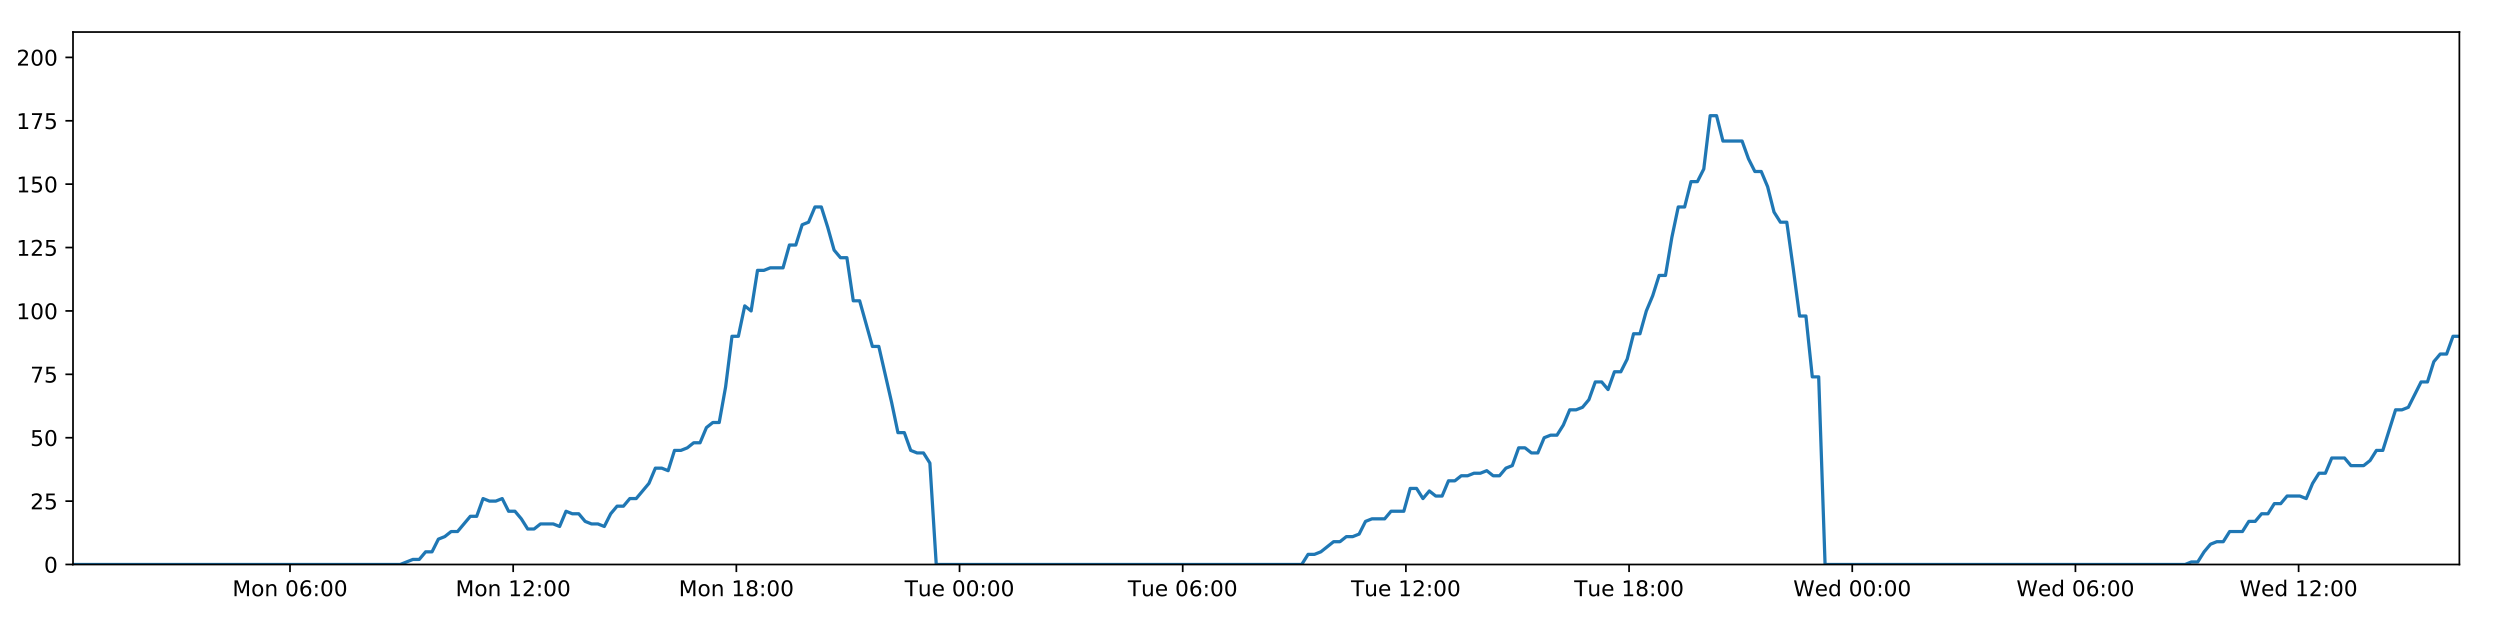
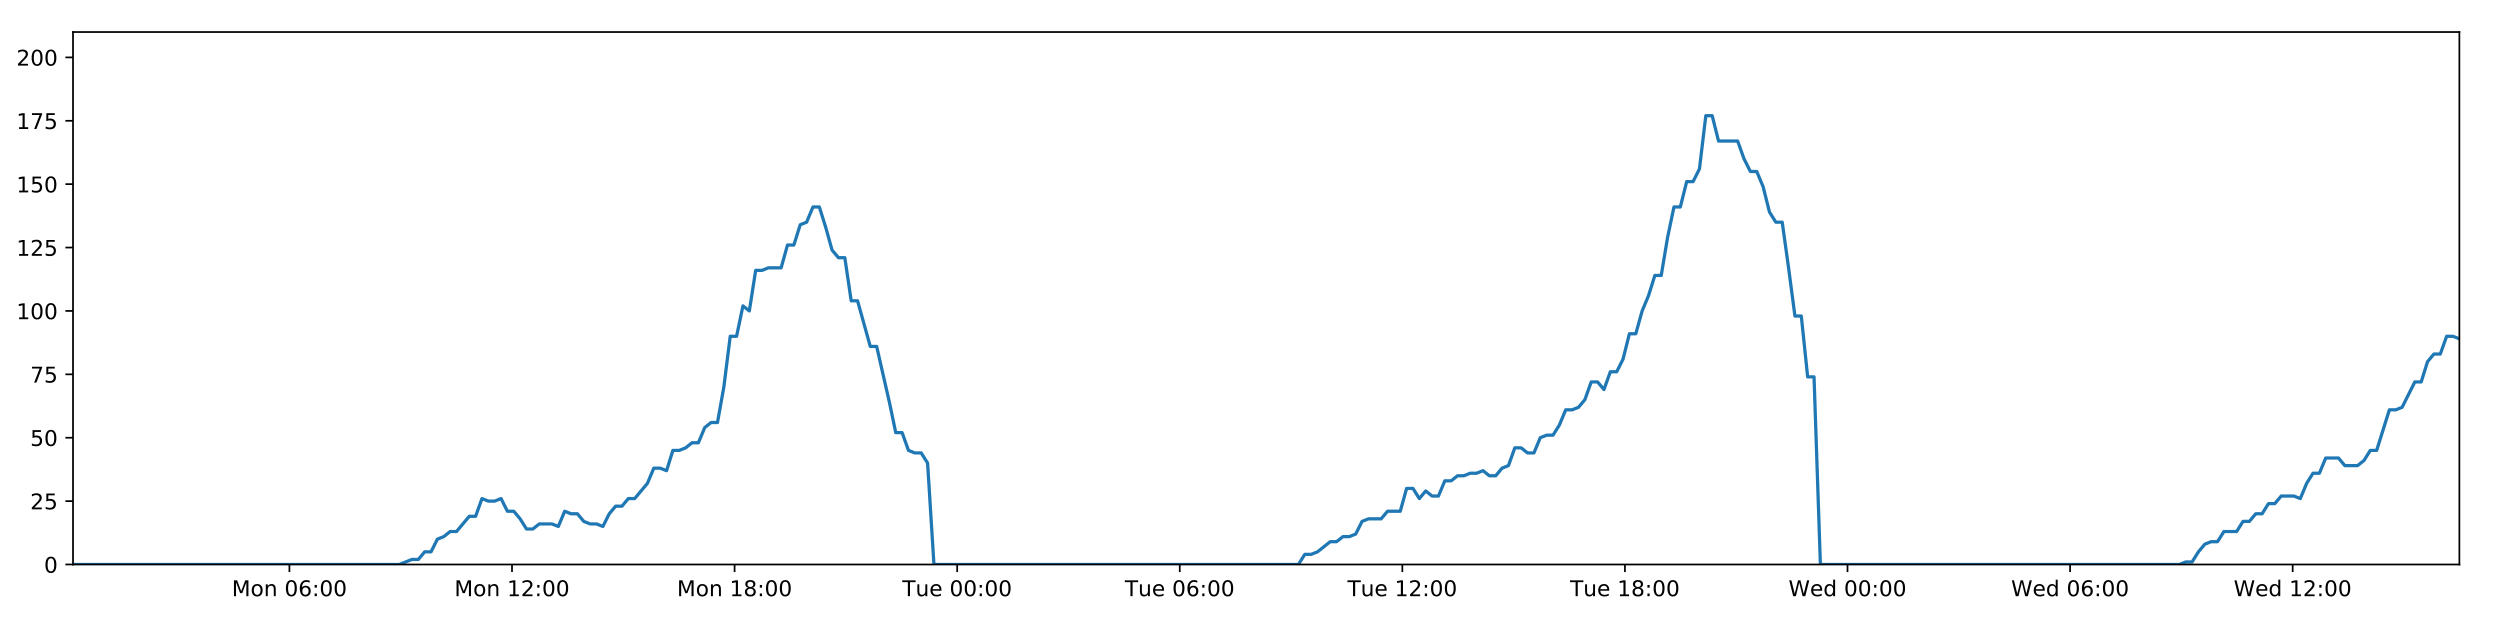
<svg xmlns="http://www.w3.org/2000/svg" xmlns:xlink="http://www.w3.org/1999/xlink" height="288pt" version="1.1" viewBox="0 0 1152 288" width="1152pt">
  <defs>
    <style type="text/css">
*{stroke-linecap:butt;stroke-linejoin:round;}
  </style>
  </defs>
  <g id="figure_1">
    <g id="patch_1">
      <path d="M 0 288  L 1152 288  L 1152 0  L 0 0  z " style="fill:#ffffff;" />
    </g>
    <g id="axes_1">
      <g id="patch_2">
        <path d="M 33.64 260.12  L 1133.28 260.12  L 1133.28 14.76  L 33.64 14.76  z " style="fill:#ffffff;" />
      </g>
      <g id="matplotlib.axis_1">
        <g id="xtick_1">
          <g id="line2d_1">
            <defs>
-               <path d="M 0 0  L 0 3.5  " id="mb40aa94132" style="stroke:#000000;stroke-width:0.8;" />
-             </defs>
-             <g>
-               <use style="stroke:#000000;stroke-width:0.8;" x="133.631" xlink:href="#mb40aa94132" y="260.12" />
+               <path d="M 0 0  L 0 3.5  " id="mac7608fc46" style="stroke:#000000;stroke-width:0.8;" />
+             </defs>
+             <g>
+               <use style="stroke:#000000;stroke-width:0.8;" x="133.364" xlink:href="#mac7608fc46" y="260.12" />
            </g>
          </g>
          <g id="text_1">
            <defs>
              <path d="M 9.812 72.906  L 24.516 72.906  L 43.109 23.297  L 61.812 72.906  L 76.516 72.906  L 76.516 0  L 66.891 0  L 66.891 64.016  L 48.094 14.016  L 38.188 14.016  L 19.391 64.016  L 19.391 0  L 9.812 0  z " id="DejaVuSans-77" />
              <path d="M 30.609 48.391  Q 23.391 48.391 19.188 42.75  Q 14.984 37.109 14.984 27.297  Q 14.984 17.484 19.156 11.844  Q 23.344 6.203 30.609 6.203  Q 37.797 6.203 41.984 11.859  Q 46.188 17.531 46.188 27.297  Q 46.188 37.016 41.984 42.703  Q 37.797 48.391 30.609 48.391  z M 30.609 56  Q 42.328 56 49.016 48.375  Q 55.719 40.766 55.719 27.297  Q 55.719 13.875 49.016 6.219  Q 42.328 -1.422 30.609 -1.422  Q 18.844 -1.422 12.172 6.219  Q 5.516 13.875 5.516 27.297  Q 5.516 40.766 12.172 48.375  Q 18.844 56 30.609 56  z " id="DejaVuSans-111" />
              <path d="M 54.891 33.016  L 54.891 0  L 45.906 0  L 45.906 32.719  Q 45.906 40.484 42.875 44.328  Q 39.844 48.188 33.797 48.188  Q 26.516 48.188 22.312 43.547  Q 18.109 38.922 18.109 30.906  L 18.109 0  L 9.078 0  L 9.078 54.688  L 18.109 54.688  L 18.109 46.188  Q 21.344 51.125 25.703 53.562  Q 30.078 56 35.797 56  Q 45.219 56 50.047 50.172  Q 54.891 44.344 54.891 33.016  z " id="DejaVuSans-110" />
              <path id="DejaVuSans-32" />
              <path d="M 31.781 66.406  Q 24.172 66.406 20.328 58.906  Q 16.5 51.422 16.5 36.375  Q 16.5 21.391 20.328 13.891  Q 24.172 6.391 31.781 6.391  Q 39.453 6.391 43.281 13.891  Q 47.125 21.391 47.125 36.375  Q 47.125 51.422 43.281 58.906  Q 39.453 66.406 31.781 66.406  z M 31.781 74.219  Q 44.047 74.219 50.516 64.516  Q 56.984 54.828 56.984 36.375  Q 56.984 17.969 50.516 8.266  Q 44.047 -1.422 31.781 -1.422  Q 19.531 -1.422 13.062 8.266  Q 6.594 17.969 6.594 36.375  Q 6.594 54.828 13.062 64.516  Q 19.531 74.219 31.781 74.219  z " id="DejaVuSans-48" />
              <path d="M 33.016 40.375  Q 26.375 40.375 22.484 35.828  Q 18.609 31.297 18.609 23.391  Q 18.609 15.531 22.484 10.953  Q 26.375 6.391 33.016 6.391  Q 39.656 6.391 43.531 10.953  Q 47.406 15.531 47.406 23.391  Q 47.406 31.297 43.531 35.828  Q 39.656 40.375 33.016 40.375  z M 52.594 71.297  L 52.594 62.312  Q 48.875 64.062 45.094 64.984  Q 41.312 65.922 37.594 65.922  Q 27.828 65.922 22.672 59.328  Q 17.531 52.734 16.797 39.406  Q 19.672 43.656 24.016 45.922  Q 28.375 48.188 33.594 48.188  Q 44.578 48.188 50.953 41.516  Q 57.328 34.859 57.328 23.391  Q 57.328 12.156 50.688 5.359  Q 44.047 -1.422 33.016 -1.422  Q 20.359 -1.422 13.672 8.266  Q 6.984 17.969 6.984 36.375  Q 6.984 53.656 15.188 63.938  Q 23.391 74.219 37.203 74.219  Q 40.922 74.219 44.703 73.484  Q 48.484 72.75 52.594 71.297  z " id="DejaVuSans-54" />
              <path d="M 11.719 12.406  L 22.016 12.406  L 22.016 0  L 11.719 0  z M 11.719 51.703  L 22.016 51.703  L 22.016 39.312  L 11.719 39.312  z " id="DejaVuSans-58" />
            </defs>
-             <g transform="translate(107.0899 274.7184)scale(0.1 -0.1)">
+             <g transform="translate(106.8234 274.7184)scale(0.1 -0.1)">
              <use xlink:href="#DejaVuSans-77" />
              <use x="86.279" xlink:href="#DejaVuSans-111" />
              <use x="147.461" xlink:href="#DejaVuSans-110" />
              <use x="210.84" xlink:href="#DejaVuSans-32" />
              <use x="242.627" xlink:href="#DejaVuSans-48" />
              <use x="306.25" xlink:href="#DejaVuSans-54" />
              <use x="369.873" xlink:href="#DejaVuSans-58" />
              <use x="403.564" xlink:href="#DejaVuSans-48" />
              <use x="467.188" xlink:href="#DejaVuSans-48" />
            </g>
          </g>
        </g>
        <g id="xtick_2">
          <g id="line2d_2">
            <g>
-               <use style="stroke:#000000;stroke-width:0.8;" x="236.472" xlink:href="#mb40aa94132" y="260.12" />
+               <use style="stroke:#000000;stroke-width:0.8;" x="235.931" xlink:href="#mac7608fc46" y="260.12" />
            </g>
          </g>
          <g id="text_2">
            <defs>
              <path d="M 12.406 8.297  L 28.516 8.297  L 28.516 63.922  L 10.984 60.406  L 10.984 69.391  L 28.422 72.906  L 38.281 72.906  L 38.281 8.297  L 54.391 8.297  L 54.391 0  L 12.406 0  z " id="DejaVuSans-49" />
              <path d="M 19.188 8.297  L 53.609 8.297  L 53.609 0  L 7.328 0  L 7.328 8.297  Q 12.938 14.109 22.625 23.891  Q 32.328 33.688 34.812 36.531  Q 39.547 41.844 41.422 45.531  Q 43.312 49.219 43.312 52.781  Q 43.312 58.594 39.234 62.25  Q 35.156 65.922 28.609 65.922  Q 23.969 65.922 18.812 64.312  Q 13.672 62.703 7.812 59.422  L 7.812 69.391  Q 13.766 71.781 18.938 73  Q 24.125 74.219 28.422 74.219  Q 39.75 74.219 46.484 68.547  Q 53.219 62.891 53.219 53.422  Q 53.219 48.922 51.531 44.891  Q 49.859 40.875 45.406 35.406  Q 44.188 33.984 37.641 27.219  Q 31.109 20.453 19.188 8.297  z " id="DejaVuSans-50" />
            </defs>
-             <g transform="translate(209.9309 274.7184)scale(0.1 -0.1)">
+             <g transform="translate(209.3902 274.7184)scale(0.1 -0.1)">
              <use xlink:href="#DejaVuSans-77" />
              <use x="86.279" xlink:href="#DejaVuSans-111" />
              <use x="147.461" xlink:href="#DejaVuSans-110" />
              <use x="210.84" xlink:href="#DejaVuSans-32" />
              <use x="242.627" xlink:href="#DejaVuSans-49" />
              <use x="306.25" xlink:href="#DejaVuSans-50" />
              <use x="369.873" xlink:href="#DejaVuSans-58" />
              <use x="403.564" xlink:href="#DejaVuSans-48" />
              <use x="467.188" xlink:href="#DejaVuSans-48" />
            </g>
          </g>
        </g>
        <g id="xtick_3">
          <g id="line2d_3">
            <g>
-               <use style="stroke:#000000;stroke-width:0.8;" x="339.313" xlink:href="#mb40aa94132" y="260.12" />
+               <use style="stroke:#000000;stroke-width:0.8;" x="338.498" xlink:href="#mac7608fc46" y="260.12" />
            </g>
          </g>
          <g id="text_3">
            <defs>
              <path d="M 31.781 34.625  Q 24.75 34.625 20.719 30.859  Q 16.703 27.094 16.703 20.516  Q 16.703 13.922 20.719 10.156  Q 24.75 6.391 31.781 6.391  Q 38.812 6.391 42.859 10.172  Q 46.922 13.969 46.922 20.516  Q 46.922 27.094 42.891 30.859  Q 38.875 34.625 31.781 34.625  z M 21.922 38.812  Q 15.578 40.375 12.031 44.719  Q 8.5 49.078 8.5 55.328  Q 8.5 64.062 14.719 69.141  Q 20.953 74.219 31.781 74.219  Q 42.672 74.219 48.875 69.141  Q 55.078 64.062 55.078 55.328  Q 55.078 49.078 51.531 44.719  Q 48 40.375 41.703 38.812  Q 48.828 37.156 52.797 32.312  Q 56.781 27.484 56.781 20.516  Q 56.781 9.906 50.312 4.234  Q 43.844 -1.422 31.781 -1.422  Q 19.734 -1.422 13.25 4.234  Q 6.781 9.906 6.781 20.516  Q 6.781 27.484 10.781 32.312  Q 14.797 37.156 21.922 38.812  z M 18.312 54.391  Q 18.312 48.734 21.844 45.562  Q 25.391 42.391 31.781 42.391  Q 38.141 42.391 41.719 45.562  Q 45.312 48.734 45.312 54.391  Q 45.312 60.062 41.719 63.234  Q 38.141 66.406 31.781 66.406  Q 25.391 66.406 21.844 63.234  Q 18.312 60.062 18.312 54.391  z " id="DejaVuSans-56" />
            </defs>
-             <g transform="translate(312.7719 274.7184)scale(0.1 -0.1)">
+             <g transform="translate(311.9571 274.7184)scale(0.1 -0.1)">
              <use xlink:href="#DejaVuSans-77" />
              <use x="86.279" xlink:href="#DejaVuSans-111" />
              <use x="147.461" xlink:href="#DejaVuSans-110" />
              <use x="210.84" xlink:href="#DejaVuSans-32" />
              <use x="242.627" xlink:href="#DejaVuSans-49" />
              <use x="306.25" xlink:href="#DejaVuSans-56" />
              <use x="369.873" xlink:href="#DejaVuSans-58" />
              <use x="403.564" xlink:href="#DejaVuSans-48" />
              <use x="467.188" xlink:href="#DejaVuSans-48" />
            </g>
          </g>
        </g>
        <g id="xtick_4">
          <g id="line2d_4">
            <g>
-               <use style="stroke:#000000;stroke-width:0.8;" x="442.154" xlink:href="#mb40aa94132" y="260.12" />
+               <use style="stroke:#000000;stroke-width:0.8;" x="441.065" xlink:href="#mac7608fc46" y="260.12" />
            </g>
          </g>
          <g id="text_4">
            <defs>
              <path d="M -0.297 72.906  L 61.375 72.906  L 61.375 64.594  L 35.5 64.594  L 35.5 0  L 25.594 0  L 25.594 64.594  L -0.297 64.594  z " id="DejaVuSans-84" />
              <path d="M 8.5 21.578  L 8.5 54.688  L 17.484 54.688  L 17.484 21.922  Q 17.484 14.156 20.5 10.266  Q 23.531 6.391 29.594 6.391  Q 36.859 6.391 41.078 11.031  Q 45.312 15.672 45.312 23.688  L 45.312 54.688  L 54.297 54.688  L 54.297 0  L 45.312 0  L 45.312 8.406  Q 42.047 3.422 37.719 1  Q 33.406 -1.422 27.688 -1.422  Q 18.266 -1.422 13.375 4.438  Q 8.5 10.297 8.5 21.578  z M 31.109 56  z " id="DejaVuSans-117" />
              <path d="M 56.203 29.594  L 56.203 25.203  L 14.891 25.203  Q 15.484 15.922 20.484 11.062  Q 25.484 6.203 34.422 6.203  Q 39.594 6.203 44.453 7.469  Q 49.312 8.734 54.109 11.281  L 54.109 2.781  Q 49.266 0.734 44.188 -0.344  Q 39.109 -1.422 33.891 -1.422  Q 20.797 -1.422 13.156 6.188  Q 5.516 13.812 5.516 26.812  Q 5.516 40.234 12.766 48.109  Q 20.016 56 32.328 56  Q 43.359 56 49.781 48.891  Q 56.203 41.797 56.203 29.594  z M 47.219 32.234  Q 47.125 39.594 43.094 43.984  Q 39.062 48.391 32.422 48.391  Q 24.906 48.391 20.391 44.141  Q 15.875 39.891 15.188 32.172  z " id="DejaVuSans-101" />
            </defs>
-             <g transform="translate(416.8677 274.7184)scale(0.1 -0.1)">
+             <g transform="translate(415.7787 274.7184)scale(0.1 -0.1)">
              <use xlink:href="#DejaVuSans-84" />
              <use x="60.85" xlink:href="#DejaVuSans-117" />
              <use x="124.229" xlink:href="#DejaVuSans-101" />
              <use x="185.752" xlink:href="#DejaVuSans-32" />
              <use x="217.539" xlink:href="#DejaVuSans-48" />
              <use x="281.162" xlink:href="#DejaVuSans-48" />
              <use x="344.785" xlink:href="#DejaVuSans-58" />
              <use x="378.477" xlink:href="#DejaVuSans-48" />
              <use x="442.1" xlink:href="#DejaVuSans-48" />
            </g>
          </g>
        </g>
        <g id="xtick_5">
          <g id="line2d_5">
            <g>
-               <use style="stroke:#000000;stroke-width:0.8;" x="544.995" xlink:href="#mb40aa94132" y="260.12" />
+               <use style="stroke:#000000;stroke-width:0.8;" x="543.632" xlink:href="#mac7608fc46" y="260.12" />
            </g>
          </g>
          <g id="text_5">
-             <g transform="translate(519.7087 274.7184)scale(0.1 -0.1)">
+             <g transform="translate(518.3456 274.7184)scale(0.1 -0.1)">
              <use xlink:href="#DejaVuSans-84" />
              <use x="60.85" xlink:href="#DejaVuSans-117" />
              <use x="124.229" xlink:href="#DejaVuSans-101" />
              <use x="185.752" xlink:href="#DejaVuSans-32" />
              <use x="217.539" xlink:href="#DejaVuSans-48" />
              <use x="281.162" xlink:href="#DejaVuSans-54" />
              <use x="344.785" xlink:href="#DejaVuSans-58" />
              <use x="378.477" xlink:href="#DejaVuSans-48" />
              <use x="442.1" xlink:href="#DejaVuSans-48" />
            </g>
          </g>
        </g>
        <g id="xtick_6">
          <g id="line2d_6">
            <g>
-               <use style="stroke:#000000;stroke-width:0.8;" x="647.836" xlink:href="#mb40aa94132" y="260.12" />
+               <use style="stroke:#000000;stroke-width:0.8;" x="646.198" xlink:href="#mac7608fc46" y="260.12" />
            </g>
          </g>
          <g id="text_6">
-             <g transform="translate(622.5497 274.7184)scale(0.1 -0.1)">
+             <g transform="translate(620.9124 274.7184)scale(0.1 -0.1)">
              <use xlink:href="#DejaVuSans-84" />
              <use x="60.85" xlink:href="#DejaVuSans-117" />
              <use x="124.229" xlink:href="#DejaVuSans-101" />
              <use x="185.752" xlink:href="#DejaVuSans-32" />
              <use x="217.539" xlink:href="#DejaVuSans-49" />
              <use x="281.162" xlink:href="#DejaVuSans-50" />
              <use x="344.785" xlink:href="#DejaVuSans-58" />
              <use x="378.477" xlink:href="#DejaVuSans-48" />
              <use x="442.1" xlink:href="#DejaVuSans-48" />
            </g>
          </g>
        </g>
        <g id="xtick_7">
          <g id="line2d_7">
            <g>
-               <use style="stroke:#000000;stroke-width:0.8;" x="750.677" xlink:href="#mb40aa94132" y="260.12" />
+               <use style="stroke:#000000;stroke-width:0.8;" x="748.765" xlink:href="#mac7608fc46" y="260.12" />
            </g>
          </g>
          <g id="text_7">
-             <g transform="translate(725.3907 274.7184)scale(0.1 -0.1)">
+             <g transform="translate(723.4793 274.7184)scale(0.1 -0.1)">
              <use xlink:href="#DejaVuSans-84" />
              <use x="60.85" xlink:href="#DejaVuSans-117" />
              <use x="124.229" xlink:href="#DejaVuSans-101" />
              <use x="185.752" xlink:href="#DejaVuSans-32" />
              <use x="217.539" xlink:href="#DejaVuSans-49" />
              <use x="281.162" xlink:href="#DejaVuSans-56" />
              <use x="344.785" xlink:href="#DejaVuSans-58" />
              <use x="378.477" xlink:href="#DejaVuSans-48" />
              <use x="442.1" xlink:href="#DejaVuSans-48" />
            </g>
          </g>
        </g>
        <g id="xtick_8">
          <g id="line2d_8">
            <g>
-               <use style="stroke:#000000;stroke-width:0.8;" x="853.518" xlink:href="#mb40aa94132" y="260.12" />
+               <use style="stroke:#000000;stroke-width:0.8;" x="851.332" xlink:href="#mac7608fc46" y="260.12" />
            </g>
          </g>
          <g id="text_8">
            <defs>
              <path d="M 3.328 72.906  L 13.281 72.906  L 28.609 11.281  L 43.891 72.906  L 54.984 72.906  L 70.312 11.281  L 85.594 72.906  L 95.609 72.906  L 77.297 0  L 64.891 0  L 49.516 63.281  L 33.984 0  L 21.578 0  z " id="DejaVuSans-87" />
              <path d="M 45.406 46.391  L 45.406 75.984  L 54.391 75.984  L 54.391 0  L 45.406 0  L 45.406 8.203  Q 42.578 3.328 38.25 0.953  Q 33.938 -1.422 27.875 -1.422  Q 17.969 -1.422 11.734 6.484  Q 5.516 14.406 5.516 27.297  Q 5.516 40.188 11.734 48.094  Q 17.969 56 27.875 56  Q 33.938 56 38.25 53.625  Q 42.578 51.266 45.406 46.391  z M 14.797 27.297  Q 14.797 17.391 18.875 11.75  Q 22.953 6.109 30.078 6.109  Q 37.203 6.109 41.297 11.75  Q 45.406 17.391 45.406 27.297  Q 45.406 37.203 41.297 42.844  Q 37.203 48.484 30.078 48.484  Q 22.953 48.484 18.875 42.844  Q 14.797 37.203 14.797 27.297  z " id="DejaVuSans-100" />
            </defs>
-             <g transform="translate(826.3286 274.7184)scale(0.1 -0.1)">
+             <g transform="translate(824.1431 274.7184)scale(0.1 -0.1)">
              <use xlink:href="#DejaVuSans-87" />
              <use x="98.799" xlink:href="#DejaVuSans-101" />
              <use x="160.322" xlink:href="#DejaVuSans-100" />
              <use x="223.799" xlink:href="#DejaVuSans-32" />
              <use x="255.586" xlink:href="#DejaVuSans-48" />
              <use x="319.209" xlink:href="#DejaVuSans-48" />
              <use x="382.832" xlink:href="#DejaVuSans-58" />
              <use x="416.523" xlink:href="#DejaVuSans-48" />
              <use x="480.146" xlink:href="#DejaVuSans-48" />
            </g>
          </g>
        </g>
        <g id="xtick_9">
          <g id="line2d_9">
            <g>
-               <use style="stroke:#000000;stroke-width:0.8;" x="956.359" xlink:href="#mb40aa94132" y="260.12" />
+               <use style="stroke:#000000;stroke-width:0.8;" x="953.899" xlink:href="#mac7608fc46" y="260.12" />
            </g>
          </g>
          <g id="text_9">
-             <g transform="translate(929.1696 274.7184)scale(0.1 -0.1)">
+             <g transform="translate(926.7099 274.7184)scale(0.1 -0.1)">
              <use xlink:href="#DejaVuSans-87" />
              <use x="98.799" xlink:href="#DejaVuSans-101" />
              <use x="160.322" xlink:href="#DejaVuSans-100" />
              <use x="223.799" xlink:href="#DejaVuSans-32" />
              <use x="255.586" xlink:href="#DejaVuSans-48" />
              <use x="319.209" xlink:href="#DejaVuSans-54" />
              <use x="382.832" xlink:href="#DejaVuSans-58" />
              <use x="416.523" xlink:href="#DejaVuSans-48" />
              <use x="480.146" xlink:href="#DejaVuSans-48" />
            </g>
          </g>
        </g>
        <g id="xtick_10">
          <g id="line2d_10">
            <g>
-               <use style="stroke:#000000;stroke-width:0.8;" x="1059.2" xlink:href="#mb40aa94132" y="260.12" />
+               <use style="stroke:#000000;stroke-width:0.8;" x="1056.466" xlink:href="#mac7608fc46" y="260.12" />
            </g>
          </g>
          <g id="text_10">
-             <g transform="translate(1032.011 274.7184)scale(0.1 -0.1)">
+             <g transform="translate(1029.277 274.7184)scale(0.1 -0.1)">
              <use xlink:href="#DejaVuSans-87" />
              <use x="98.799" xlink:href="#DejaVuSans-101" />
              <use x="160.322" xlink:href="#DejaVuSans-100" />
              <use x="223.799" xlink:href="#DejaVuSans-32" />
              <use x="255.586" xlink:href="#DejaVuSans-49" />
              <use x="319.209" xlink:href="#DejaVuSans-50" />
              <use x="382.832" xlink:href="#DejaVuSans-58" />
              <use x="416.523" xlink:href="#DejaVuSans-48" />
              <use x="480.146" xlink:href="#DejaVuSans-48" />
            </g>
          </g>
        </g>
      </g>
      <g id="matplotlib.axis_2">
        <g id="ytick_1">
          <g id="line2d_11">
            <defs>
-               <path d="M 0 0  L -3.5 0  " id="mea21ac1217" style="stroke:#000000;stroke-width:0.8;" />
-             </defs>
-             <g>
-               <use style="stroke:#000000;stroke-width:0.8;" x="33.64" xlink:href="#mea21ac1217" y="260.12" />
+               <path d="M 0 0  L -3.5 0  " id="m99d5a20c6b" style="stroke:#000000;stroke-width:0.8;" />
+             </defs>
+             <g>
+               <use style="stroke:#000000;stroke-width:0.8;" x="33.64" xlink:href="#m99d5a20c6b" y="260.12" />
            </g>
          </g>
          <g id="text_11">
            <g transform="translate(20.2775 263.9192)scale(0.1 -0.1)">
              <use xlink:href="#DejaVuSans-48" />
            </g>
          </g>
        </g>
        <g id="ytick_2">
          <g id="line2d_12">
            <g>
-               <use style="stroke:#000000;stroke-width:0.8;" x="33.64" xlink:href="#mea21ac1217" y="230.91" />
+               <use style="stroke:#000000;stroke-width:0.8;" x="33.64" xlink:href="#m99d5a20c6b" y="230.91" />
            </g>
          </g>
          <g id="text_12">
            <defs>
              <path d="M 10.797 72.906  L 49.516 72.906  L 49.516 64.594  L 19.828 64.594  L 19.828 46.734  Q 21.969 47.469 24.109 47.828  Q 26.266 48.188 28.422 48.188  Q 40.625 48.188 47.75 41.5  Q 54.891 34.812 54.891 23.391  Q 54.891 11.625 47.562 5.094  Q 40.234 -1.422 26.906 -1.422  Q 22.312 -1.422 17.547 -0.641  Q 12.797 0.141 7.719 1.703  L 7.719 11.625  Q 12.109 9.234 16.797 8.062  Q 21.484 6.891 26.703 6.891  Q 35.156 6.891 40.078 11.328  Q 45.016 15.766 45.016 23.391  Q 45.016 31 40.078 35.438  Q 35.156 39.891 26.703 39.891  Q 22.75 39.891 18.812 39.016  Q 14.891 38.141 10.797 36.281  z " id="DejaVuSans-53" />
            </defs>
            <g transform="translate(13.915 234.7097)scale(0.1 -0.1)">
              <use xlink:href="#DejaVuSans-50" />
              <use x="63.623" xlink:href="#DejaVuSans-53" />
            </g>
          </g>
        </g>
        <g id="ytick_3">
          <g id="line2d_13">
            <g>
-               <use style="stroke:#000000;stroke-width:0.8;" x="33.64" xlink:href="#mea21ac1217" y="201.701" />
+               <use style="stroke:#000000;stroke-width:0.8;" x="33.64" xlink:href="#m99d5a20c6b" y="201.701" />
            </g>
          </g>
          <g id="text_13">
            <g transform="translate(13.915 205.5002)scale(0.1 -0.1)">
              <use xlink:href="#DejaVuSans-53" />
              <use x="63.623" xlink:href="#DejaVuSans-48" />
            </g>
          </g>
        </g>
        <g id="ytick_4">
          <g id="line2d_14">
            <g>
-               <use style="stroke:#000000;stroke-width:0.8;" x="33.64" xlink:href="#mea21ac1217" y="172.491" />
+               <use style="stroke:#000000;stroke-width:0.8;" x="33.64" xlink:href="#m99d5a20c6b" y="172.491" />
            </g>
          </g>
          <g id="text_14">
            <defs>
              <path d="M 8.203 72.906  L 55.078 72.906  L 55.078 68.703  L 28.609 0  L 18.312 0  L 43.219 64.594  L 8.203 64.594  z " id="DejaVuSans-55" />
            </defs>
            <g transform="translate(13.915 176.2906)scale(0.1 -0.1)">
              <use xlink:href="#DejaVuSans-55" />
              <use x="63.623" xlink:href="#DejaVuSans-53" />
            </g>
          </g>
        </g>
        <g id="ytick_5">
          <g id="line2d_15">
            <g>
-               <use style="stroke:#000000;stroke-width:0.8;" x="33.64" xlink:href="#mea21ac1217" y="143.282" />
+               <use style="stroke:#000000;stroke-width:0.8;" x="33.64" xlink:href="#m99d5a20c6b" y="143.282" />
            </g>
          </g>
          <g id="text_15">
            <g transform="translate(7.5525 147.0811)scale(0.1 -0.1)">
              <use xlink:href="#DejaVuSans-49" />
              <use x="63.623" xlink:href="#DejaVuSans-48" />
              <use x="127.246" xlink:href="#DejaVuSans-48" />
            </g>
          </g>
        </g>
        <g id="ytick_6">
          <g id="line2d_16">
            <g>
-               <use style="stroke:#000000;stroke-width:0.8;" x="33.64" xlink:href="#mea21ac1217" y="114.072" />
+               <use style="stroke:#000000;stroke-width:0.8;" x="33.64" xlink:href="#m99d5a20c6b" y="114.072" />
            </g>
          </g>
          <g id="text_16">
            <g transform="translate(7.5525 117.8716)scale(0.1 -0.1)">
              <use xlink:href="#DejaVuSans-49" />
              <use x="63.623" xlink:href="#DejaVuSans-50" />
              <use x="127.246" xlink:href="#DejaVuSans-53" />
            </g>
          </g>
        </g>
        <g id="ytick_7">
          <g id="line2d_17">
            <g>
-               <use style="stroke:#000000;stroke-width:0.8;" x="33.64" xlink:href="#mea21ac1217" y="84.863" />
+               <use style="stroke:#000000;stroke-width:0.8;" x="33.64" xlink:href="#m99d5a20c6b" y="84.863" />
            </g>
          </g>
          <g id="text_17">
            <g transform="translate(7.5525 88.66208)scale(0.1 -0.1)">
              <use xlink:href="#DejaVuSans-49" />
              <use x="63.623" xlink:href="#DejaVuSans-53" />
              <use x="127.246" xlink:href="#DejaVuSans-48" />
            </g>
          </g>
        </g>
        <g id="ytick_8">
          <g id="line2d_18">
            <g>
-               <use style="stroke:#000000;stroke-width:0.8;" x="33.64" xlink:href="#mea21ac1217" y="55.653" />
+               <use style="stroke:#000000;stroke-width:0.8;" x="33.64" xlink:href="#m99d5a20c6b" y="55.653" />
            </g>
          </g>
          <g id="text_18">
            <g transform="translate(7.5525 59.45255)scale(0.1 -0.1)">
              <use xlink:href="#DejaVuSans-49" />
              <use x="63.623" xlink:href="#DejaVuSans-55" />
              <use x="127.246" xlink:href="#DejaVuSans-53" />
            </g>
          </g>
        </g>
        <g id="ytick_9">
          <g id="line2d_19">
            <g>
-               <use style="stroke:#000000;stroke-width:0.8;" x="33.64" xlink:href="#mea21ac1217" y="26.444" />
+               <use style="stroke:#000000;stroke-width:0.8;" x="33.64" xlink:href="#m99d5a20c6b" y="26.444" />
            </g>
          </g>
          <g id="text_19">
            <g transform="translate(7.5525 30.24303)scale(0.1 -0.1)">
              <use xlink:href="#DejaVuSans-50" />
              <use x="63.623" xlink:href="#DejaVuSans-48" />
              <use x="127.246" xlink:href="#DejaVuSans-48" />
            </g>
          </g>
        </g>
      </g>
      <g id="line2d_20">
-         <path clip-path="url(#pbb559be89b)" d="M 33.64 260.12  L 184.412 260.12  L 190.252 257.783  L 193.191 257.783  L 196.13 254.278  L 199.07 254.278  L 202.01 248.436  L 204.953 247.268  L 207.891 244.931  L 210.834 244.931  L 216.716 237.921  L 219.655 237.921  L 222.593 229.742  L 225.533 230.91  L 228.473 230.91  L 231.411 229.742  L 234.352 235.584  L 237.293 235.584  L 240.232 239.089  L 243.17 243.763  L 246.109 243.763  L 249.05 241.426  L 254.928 241.426  L 257.873 242.594  L 260.816 235.584  L 263.754 236.752  L 266.695 236.752  L 269.637 240.258  L 272.576 241.426  L 275.516 241.426  L 278.462 242.594  L 281.399 236.752  L 284.338 233.247  L 287.276 233.247  L 290.222 229.742  L 293.159 229.742  L 299.037 222.732  L 301.99 215.722  L 304.929 215.722  L 307.872 216.89  L 310.815 207.543  L 313.755 207.543  L 316.695 206.374  L 319.636 204.038  L 322.58 204.038  L 325.523 197.027  L 328.467 194.691  L 331.412 194.691  L 334.35 178.333  L 337.296 154.966  L 340.236 154.966  L 343.175 140.945  L 346.119 143.282  L 349.063 124.588  L 352.002 124.588  L 354.944 123.419  L 360.821 123.419  L 363.764 112.904  L 366.702 112.904  L 369.642 103.557  L 372.582 102.389  L 375.526 95.378  L 378.47 95.378  L 381.413 104.725  L 384.353 115.241  L 387.292 118.746  L 390.245 118.746  L 393.189 138.608  L 396.126 138.608  L 402.005 159.639  L 404.948 159.639  L 410.837 185.344  L 413.774 199.364  L 416.712 199.364  L 419.655 207.543  L 422.599 208.711  L 425.54 208.711  L 428.484 213.385  L 431.421 260.12  L 599.826 260.12  L 602.767 255.446  L 605.706 255.446  L 608.647 254.278  L 614.525 249.605  L 617.465 249.605  L 620.404 247.268  L 623.345 247.268  L 626.286 246.099  L 629.226 240.258  L 632.169 239.089  L 638.047 239.089  L 640.988 235.584  L 646.872 235.584  L 649.812 225.069  L 652.754 225.069  L 655.693 229.742  L 658.632 226.237  L 661.581 228.574  L 664.52 228.574  L 667.459 221.563  L 670.402 221.563  L 673.342 219.227  L 676.283 219.227  L 679.224 218.058  L 682.164 218.058  L 685.104 216.89  L 688.043 219.227  L 690.982 219.227  L 693.922 215.722  L 696.861 214.553  L 699.799 206.374  L 702.743 206.374  L 705.684 208.711  L 708.626 208.711  L 711.563 201.701  L 714.504 200.533  L 717.448 200.533  L 720.386 195.859  L 723.325 188.849  L 726.275 188.849  L 729.224 187.68  L 732.165 184.175  L 735.103 175.997  L 738.048 175.997  L 740.99 179.502  L 743.929 171.323  L 746.871 171.323  L 749.807 165.481  L 752.747 153.797  L 755.69 153.797  L 758.629 143.282  L 761.57 136.272  L 764.509 126.925  L 767.449 126.925  L 770.39 109.399  L 773.334 95.378  L 776.271 95.378  L 779.212 83.694  L 782.162 83.694  L 785.106 77.853  L 788.047 53.317  L 790.993 53.317  L 793.931 65  L 802.761 65  L 805.703 73.179  L 808.642 79.021  L 811.581 79.021  L 814.521 86.031  L 817.465 97.715  L 820.408 102.389  L 823.349 102.389  L 826.286 123.419  L 829.225 145.619  L 832.165 145.619  L 835.104 173.66  L 838.049 173.66  L 840.992 260.12  L 1006.877 260.12  L 1009.776 258.952  L 1012.714 258.952  L 1015.656 254.278  L 1018.595 250.773  L 1021.539 249.605  L 1024.479 249.605  L 1027.423 244.931  L 1033.307 244.931  L 1036.252 240.258  L 1039.192 240.258  L 1042.131 236.752  L 1045.07 236.752  L 1048.009 232.079  L 1050.95 232.079  L 1053.891 228.574  L 1059.775 228.574  L 1062.716 229.742  L 1065.654 222.732  L 1068.595 218.058  L 1071.536 218.058  L 1074.477 211.048  L 1080.359 211.048  L 1083.298 214.553  L 1089.182 214.553  L 1092.122 212.216  L 1095.058 207.543  L 1097.995 207.543  L 1103.878 188.849  L 1106.82 188.849  L 1109.759 187.68  L 1115.638 175.997  L 1118.576 175.997  L 1121.514 166.65  L 1124.454 163.144  L 1127.397 163.144  L 1130.338 154.966  L 1133.28 154.966  L 1133.28 154.966  " style="fill:none;stroke:#1f77b4;stroke-linecap:square;stroke-width:1.5;" />
+         <path clip-path="url(#p1ec5f12256)" d="M 33.64 260.12  L 184.011 260.12  L 189.834 257.783  L 192.766 257.783  L 195.697 254.278  L 198.629 254.278  L 201.561 248.436  L 204.496 247.268  L 207.426 244.931  L 210.362 244.931  L 216.228 237.921  L 219.159 237.921  L 222.089 229.742  L 225.021 230.91  L 227.953 230.91  L 230.884 229.742  L 233.817 235.584  L 236.75 235.584  L 239.681 239.089  L 242.611 243.763  L 245.543 243.763  L 248.476 241.426  L 254.338 241.426  L 257.275 242.594  L 260.21 235.584  L 263.141 236.752  L 266.074 236.752  L 269.007 240.258  L 271.939 241.426  L 274.871 241.426  L 277.81 242.594  L 280.739 236.752  L 283.669 233.247  L 286.6 233.247  L 289.538 229.742  L 292.467 229.742  L 298.329 222.732  L 301.275 215.722  L 304.206 215.722  L 307.141 216.89  L 310.076 207.543  L 313.008 207.543  L 315.94 206.374  L 318.874 204.038  L 321.809 204.038  L 324.745 197.027  L 327.681 194.691  L 330.619 194.691  L 333.548 178.333  L 336.487 154.966  L 339.419 154.966  L 342.35 140.945  L 345.286 143.282  L 348.222 124.588  L 351.153 124.588  L 354.088 123.419  L 359.948 123.419  L 362.884 112.904  L 365.814 112.904  L 368.747 103.557  L 371.678 102.389  L 374.614 95.378  L 377.551 95.378  L 380.486 104.725  L 383.418 115.241  L 386.349 118.746  L 389.294 118.746  L 392.23 138.608  L 395.16 138.608  L 401.023 159.639  L 403.958 159.639  L 409.831 185.344  L 412.76 199.364  L 415.691 199.364  L 418.626 207.543  L 421.562 208.711  L 424.495 208.711  L 427.431 213.385  L 430.361 260.12  L 598.317 260.12  L 601.25 255.446  L 604.181 255.446  L 607.114 254.278  L 612.977 249.605  L 615.909 249.605  L 618.84 247.268  L 621.773 247.268  L 624.706 246.099  L 627.639 240.258  L 630.574 239.089  L 636.436 239.089  L 639.369 235.584  L 645.237 235.584  L 648.17 225.069  L 651.104 225.069  L 654.035 229.742  L 656.966 226.237  L 659.907 228.574  L 662.838 228.574  L 665.77 221.563  L 668.705 221.563  L 671.637 219.227  L 674.57 219.227  L 677.503 218.058  L 680.435 218.058  L 683.367 216.89  L 686.299 219.227  L 689.23 219.227  L 692.162 215.722  L 695.093 214.553  L 698.023 206.374  L 700.96 206.374  L 703.893 208.711  L 706.827 208.711  L 709.756 201.701  L 712.689 200.533  L 715.625 200.533  L 718.556 195.859  L 721.486 188.849  L 724.429 188.849  L 727.37 187.68  L 730.303 184.175  L 733.233 175.997  L 736.171 175.997  L 739.104 179.502  L 742.036 171.323  L 744.97 171.323  L 747.898 165.481  L 750.83 153.797  L 753.766 153.797  L 756.696 143.282  L 759.629 136.272  L 762.56 126.925  L 765.493 126.925  L 768.426 109.399  L 771.362 95.378  L 774.292 95.378  L 777.225 83.694  L 780.167 83.694  L 783.103 77.853  L 786.036 53.317  L 788.974 53.317  L 791.905 65  L 800.711 65  L 803.645 73.179  L 806.576 79.021  L 809.508 79.021  L 812.44 86.031  L 815.376 97.715  L 818.311 102.389  L 821.244 102.389  L 824.173 123.419  L 827.104 145.619  L 830.036 145.619  L 832.968 173.66  L 835.904 173.66  L 838.84 260.12  L 1004.283 260.12  L 1007.174 258.952  L 1010.104 258.952  L 1013.038 254.278  L 1015.97 250.773  L 1018.905 249.605  L 1021.838 249.605  L 1024.774 244.931  L 1030.643 244.931  L 1033.579 240.258  L 1036.511 240.258  L 1039.442 236.752  L 1042.374 236.752  L 1045.305 232.079  L 1048.238 232.079  L 1051.171 228.574  L 1057.04 228.574  L 1059.973 229.742  L 1062.903 222.732  L 1065.836 218.058  L 1068.769 218.058  L 1071.702 211.048  L 1077.569 211.048  L 1080.5 214.553  L 1086.368 214.553  L 1089.3 212.216  L 1092.229 207.543  L 1095.158 207.543  L 1101.025 188.849  L 1103.959 188.849  L 1106.89 187.68  L 1112.754 175.997  L 1115.684 175.997  L 1118.615 166.65  L 1121.546 163.144  L 1124.482 163.144  L 1127.415 154.966  L 1130.349 154.966  L 1133.28 156.134  L 1133.28 156.134  " style="fill:none;stroke:#1f77b4;stroke-linecap:square;stroke-width:1.5;" />
      </g>
      <g id="patch_3">
        <path d="M 33.64 260.12  L 33.64 14.76  " style="fill:none;stroke:#000000;stroke-linecap:square;stroke-linejoin:miter;stroke-width:0.8;" />
      </g>
      <g id="patch_4">
        <path d="M 1133.28 260.12  L 1133.28 14.76  " style="fill:none;stroke:#000000;stroke-linecap:square;stroke-linejoin:miter;stroke-width:0.8;" />
      </g>
      <g id="patch_5">
        <path d="M 33.64 260.12  L 1133.28 260.12  " style="fill:none;stroke:#000000;stroke-linecap:square;stroke-linejoin:miter;stroke-width:0.8;" />
      </g>
      <g id="patch_6">
        <path d="M 33.64 14.76  L 1133.28 14.76  " style="fill:none;stroke:#000000;stroke-linecap:square;stroke-linejoin:miter;stroke-width:0.8;" />
      </g>
    </g>
  </g>
  <defs>
-     <clipPath id="pbb559be89b">
+     <clipPath id="p1ec5f12256">
      <rect height="245.36" width="1099.64" x="33.64" y="14.76" />
    </clipPath>
  </defs>
</svg>
